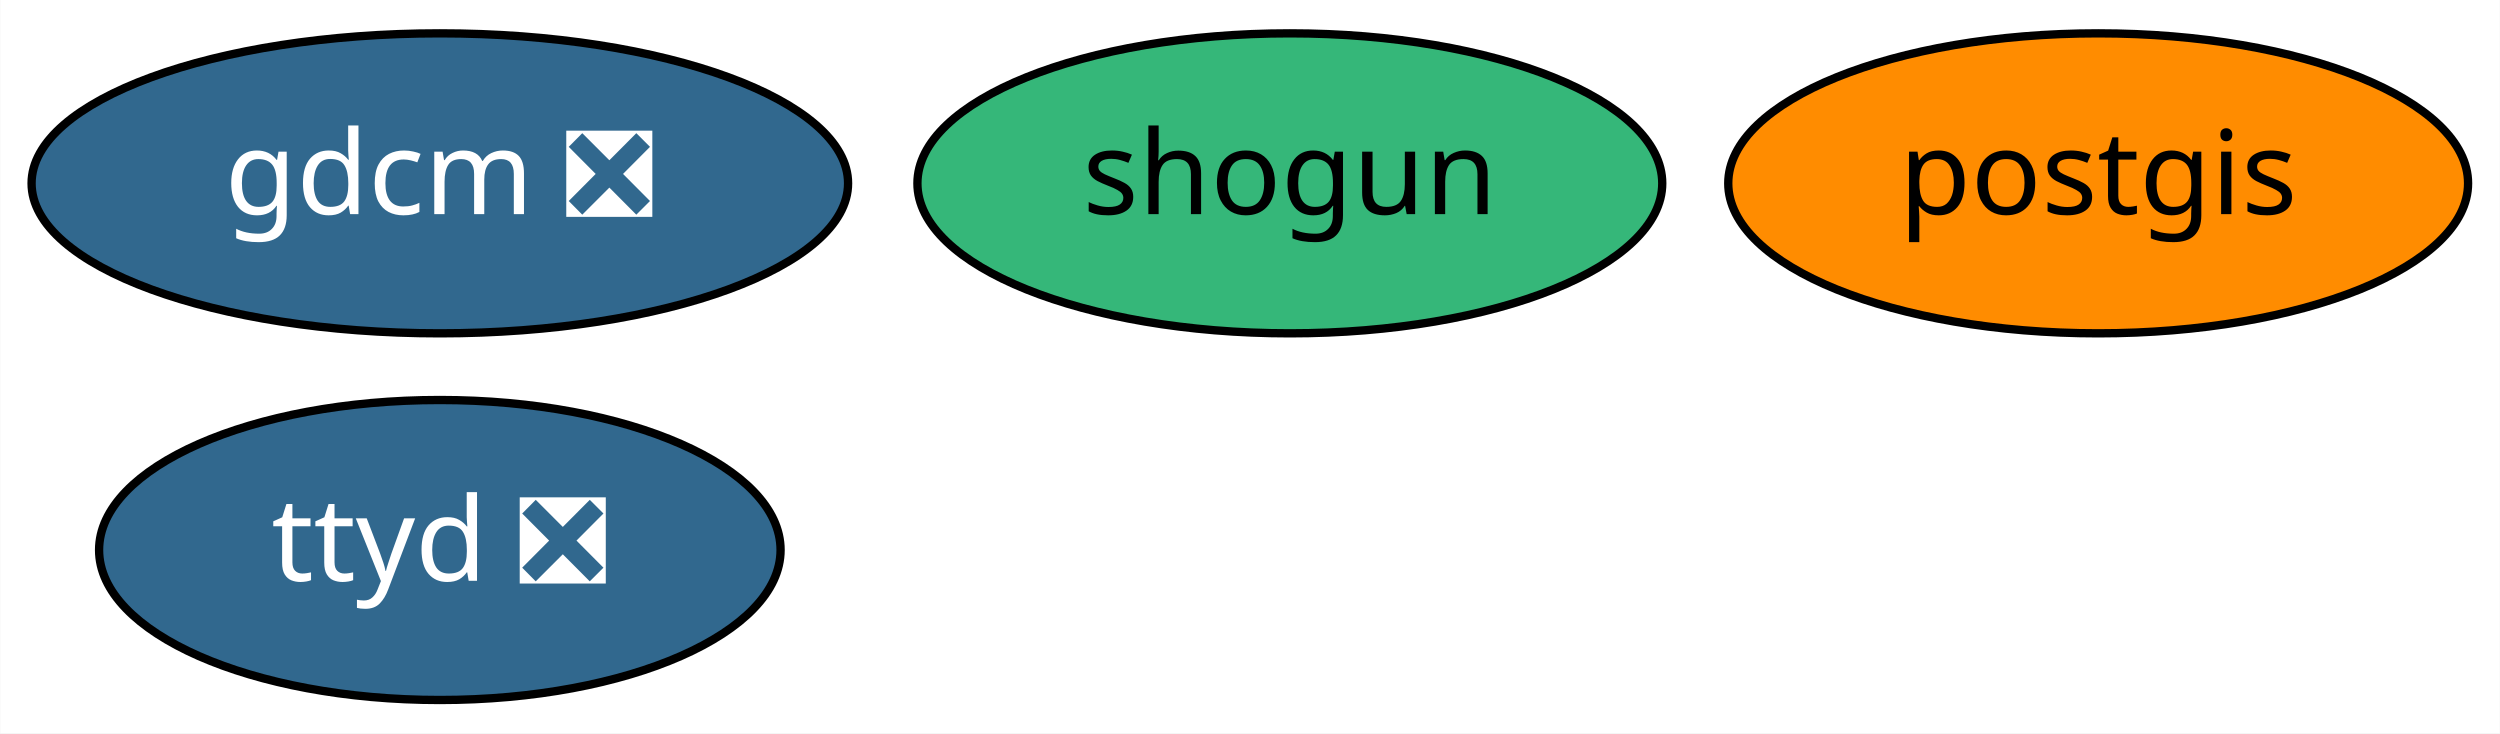
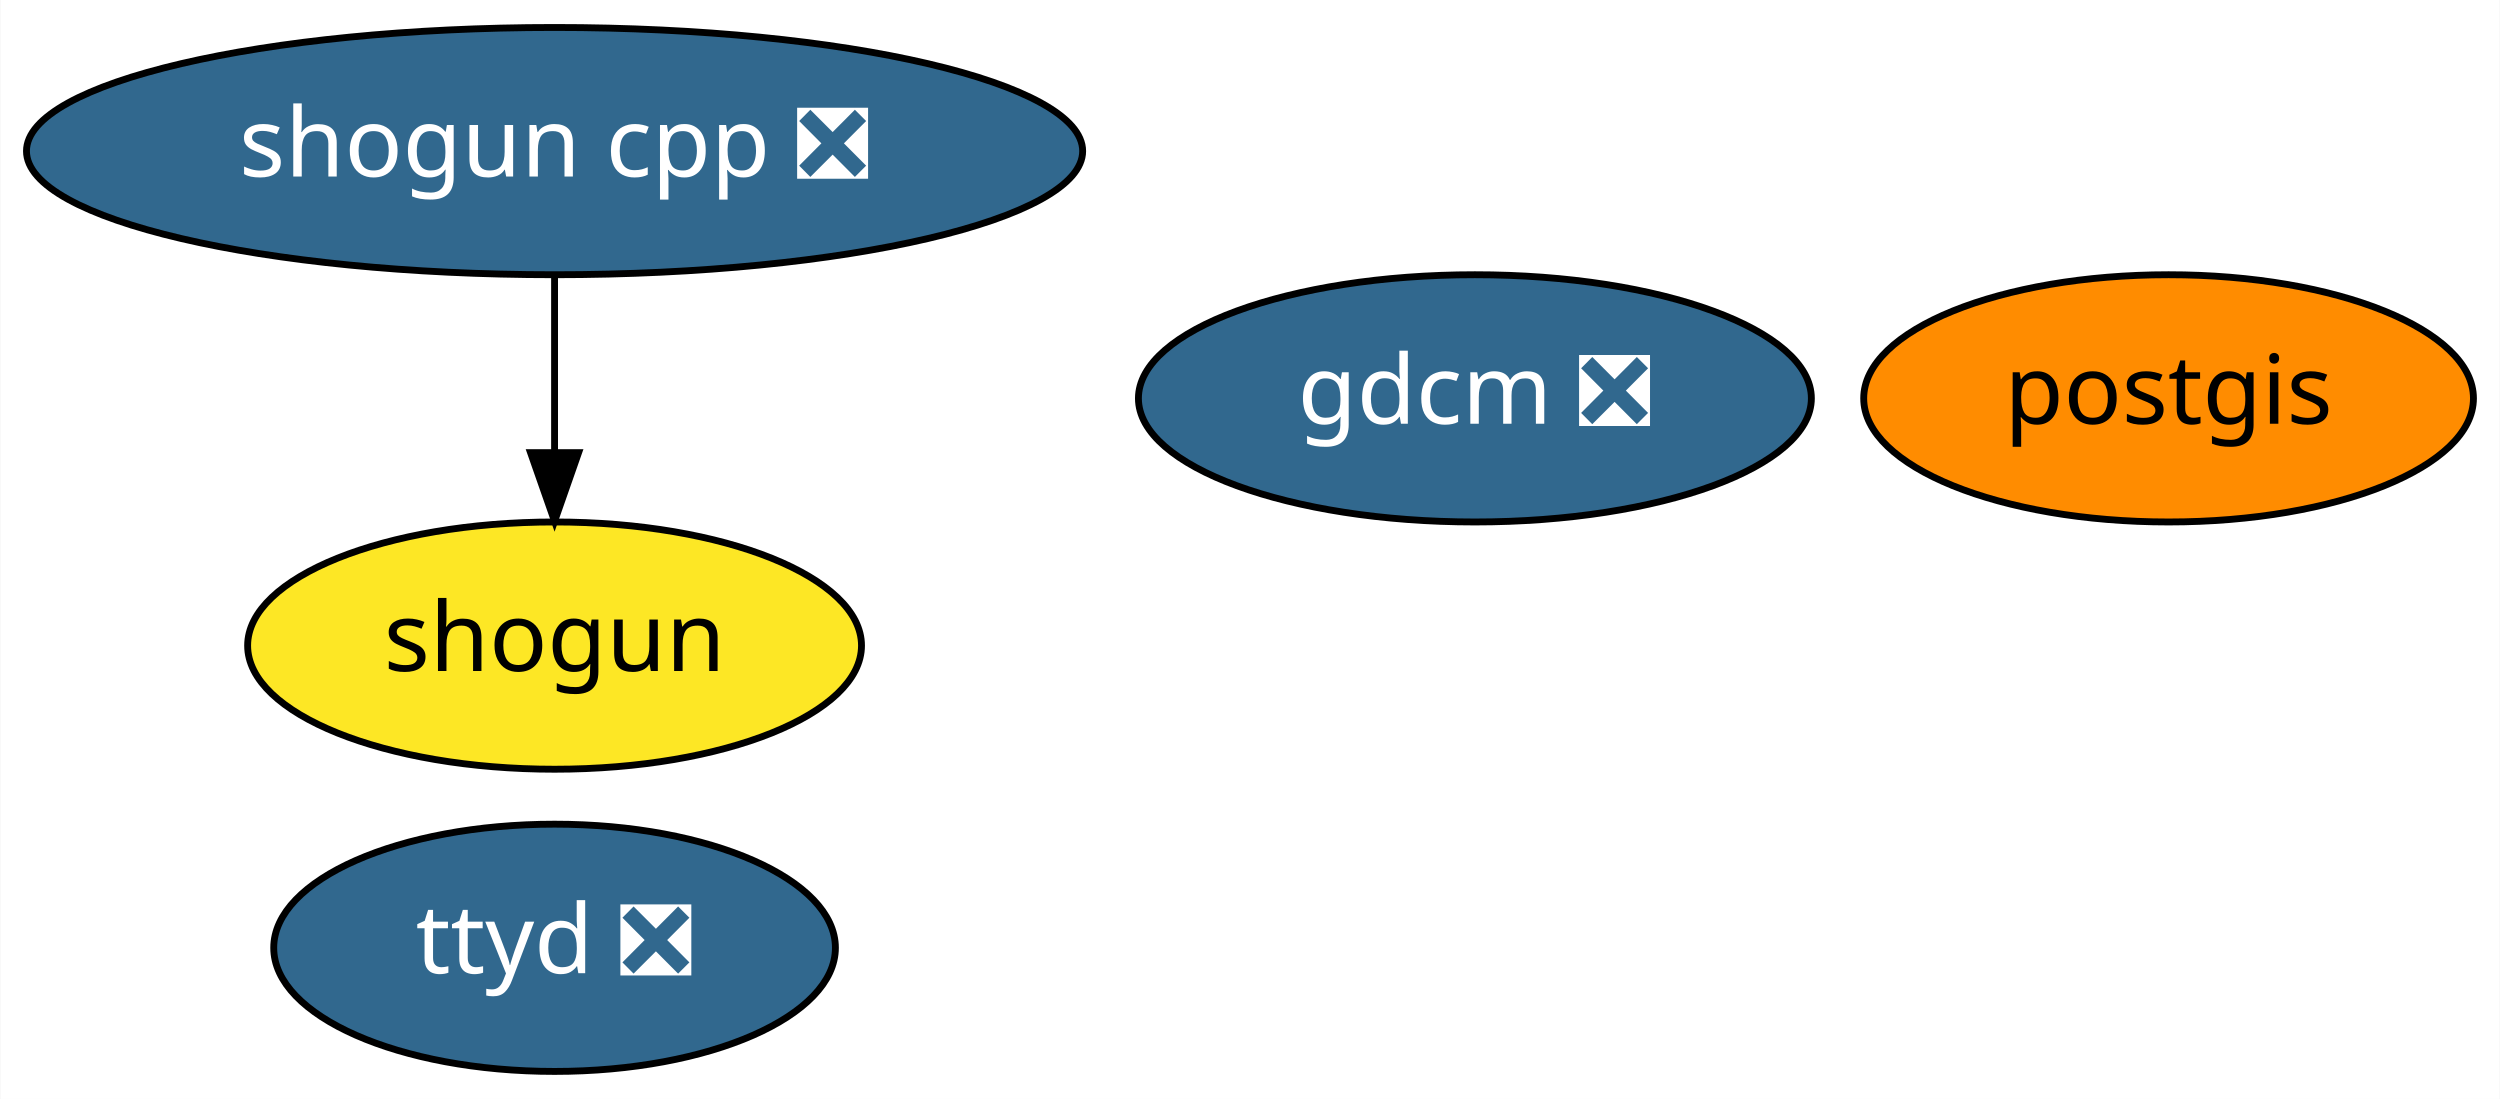
- <svg xmlns="http://www.w3.org/2000/svg" xmlns:xlink="http://www.w3.org/1999/xlink" width="300pt" height="88pt" viewBox="0.00 0.00 299.94 88.00">
-   <g id="graph0" class="graph" transform="scale(1 1) rotate(0) translate(4 84)">
-     <polygon fill="white" stroke="transparent" points="-4,4 -4,-84 295.94,-84 295.94,4 -4,4" />
+ <svg xmlns="http://www.w3.org/2000/svg" xmlns:xlink="http://www.w3.org/1999/xlink" width="364pt" height="160pt" viewBox="0.00 0.00 363.89 160.00">
+   <g id="graph0" class="graph" transform="scale(1 1) rotate(0) translate(4 156)">
+     <polygon fill="white" stroke="transparent" points="-4,4 -4,-156 359.89,-156 359.89,4 -4,4" />
    <g id="node1" class="node">
      <g id="a_node1">
        <a xlink:href="https://github.com/conda-forge/gdcm-feedstock/pull/35" xlink:title="gdcm ❎">
-           <ellipse fill="#31688e" stroke="black" cx="48.75" cy="-62" rx="48.99" ry="18" />
-           <text text-anchor="middle" x="48.75" y="-58.3" font-family="Times-Roman" font-size="14.00" fill="white">gdcm ❎</text>
+           <ellipse fill="#31688e" stroke="black" cx="210.69" cy="-98" rx="48.99" ry="18" />
+           <text text-anchor="middle" x="210.69" y="-94.3" font-family="Times-Roman" font-size="14.00" fill="white">gdcm ❎</text>
        </a>
      </g>
    </g>
    <g id="node2" class="node">
      <g id="a_node2">
        <a xlink:href="https://github.com/conda-forge/postgis-feedstock" xlink:title="postgis">
-           <ellipse fill="#ff8c00" stroke="black" cx="247.75" cy="-62" rx="44.39" ry="18" />
-           <text text-anchor="middle" x="247.75" y="-58.3" font-family="Times-Roman" font-size="14.00">postgis</text>
+           <ellipse fill="#ff8c00" stroke="black" cx="311.69" cy="-98" rx="44.39" ry="18" />
+           <text text-anchor="middle" x="311.69" y="-94.3" font-family="Times-Roman" font-size="14.00">postgis</text>
        </a>
      </g>
    </g>
    <g id="node3" class="node">
      <g id="a_node3">
        <a xlink:href="https://github.com/conda-forge/shogun-feedstock" xlink:title="shogun">
-           <ellipse fill="#35b779" stroke="black" cx="150.75" cy="-62" rx="44.69" ry="18" />
-           <text text-anchor="middle" x="150.75" y="-58.3" font-family="Times-Roman" font-size="14.00">shogun</text>
+           <ellipse fill="#fde725" stroke="black" cx="76.69" cy="-62" rx="44.69" ry="18" />
+           <text text-anchor="middle" x="76.69" y="-58.3" font-family="Times-Roman" font-size="14.00">shogun</text>
        </a>
      </g>
    </g>
    <g id="node4" class="node">
      <g id="a_node4">
+         <a xlink:href="https://github.com/conda-forge/shogun-cpp-feedstock/pull/45" xlink:title="shogun cpp ❎">
+           <ellipse fill="#31688e" stroke="black" cx="76.69" cy="-134" rx="76.89" ry="18" />
+           <text text-anchor="middle" x="76.69" y="-130.3" font-family="Times-Roman" font-size="14.00" fill="white">shogun cpp ❎</text>
+         </a>
+       </g>
+     </g>
+     <g id="edge1" class="edge">
+       <path fill="none" stroke="black" d="M76.69,-115.7C76.69,-107.98 76.69,-98.71 76.69,-90.11" />
+       <polygon fill="black" stroke="black" points="80.19,-90.1 76.69,-80.1 73.19,-90.1 80.19,-90.1" />
+     </g>
+     <g id="node5" class="node">
+       <g id="a_node5">
        <a xlink:href="https://github.com/conda-forge/ttyd-feedstock/pull/6" xlink:title="ttyd ❎">
-           <ellipse fill="#31688e" stroke="black" cx="48.75" cy="-18" rx="40.89" ry="18" />
-           <text text-anchor="middle" x="48.75" y="-14.3" font-family="Times-Roman" font-size="14.00" fill="white">ttyd ❎</text>
+           <ellipse fill="#31688e" stroke="black" cx="76.69" cy="-18" rx="40.89" ry="18" />
+           <text text-anchor="middle" x="76.69" y="-14.3" font-family="Times-Roman" font-size="14.00" fill="white">ttyd ❎</text>
        </a>
      </g>
    </g>
  </g>
</svg>
